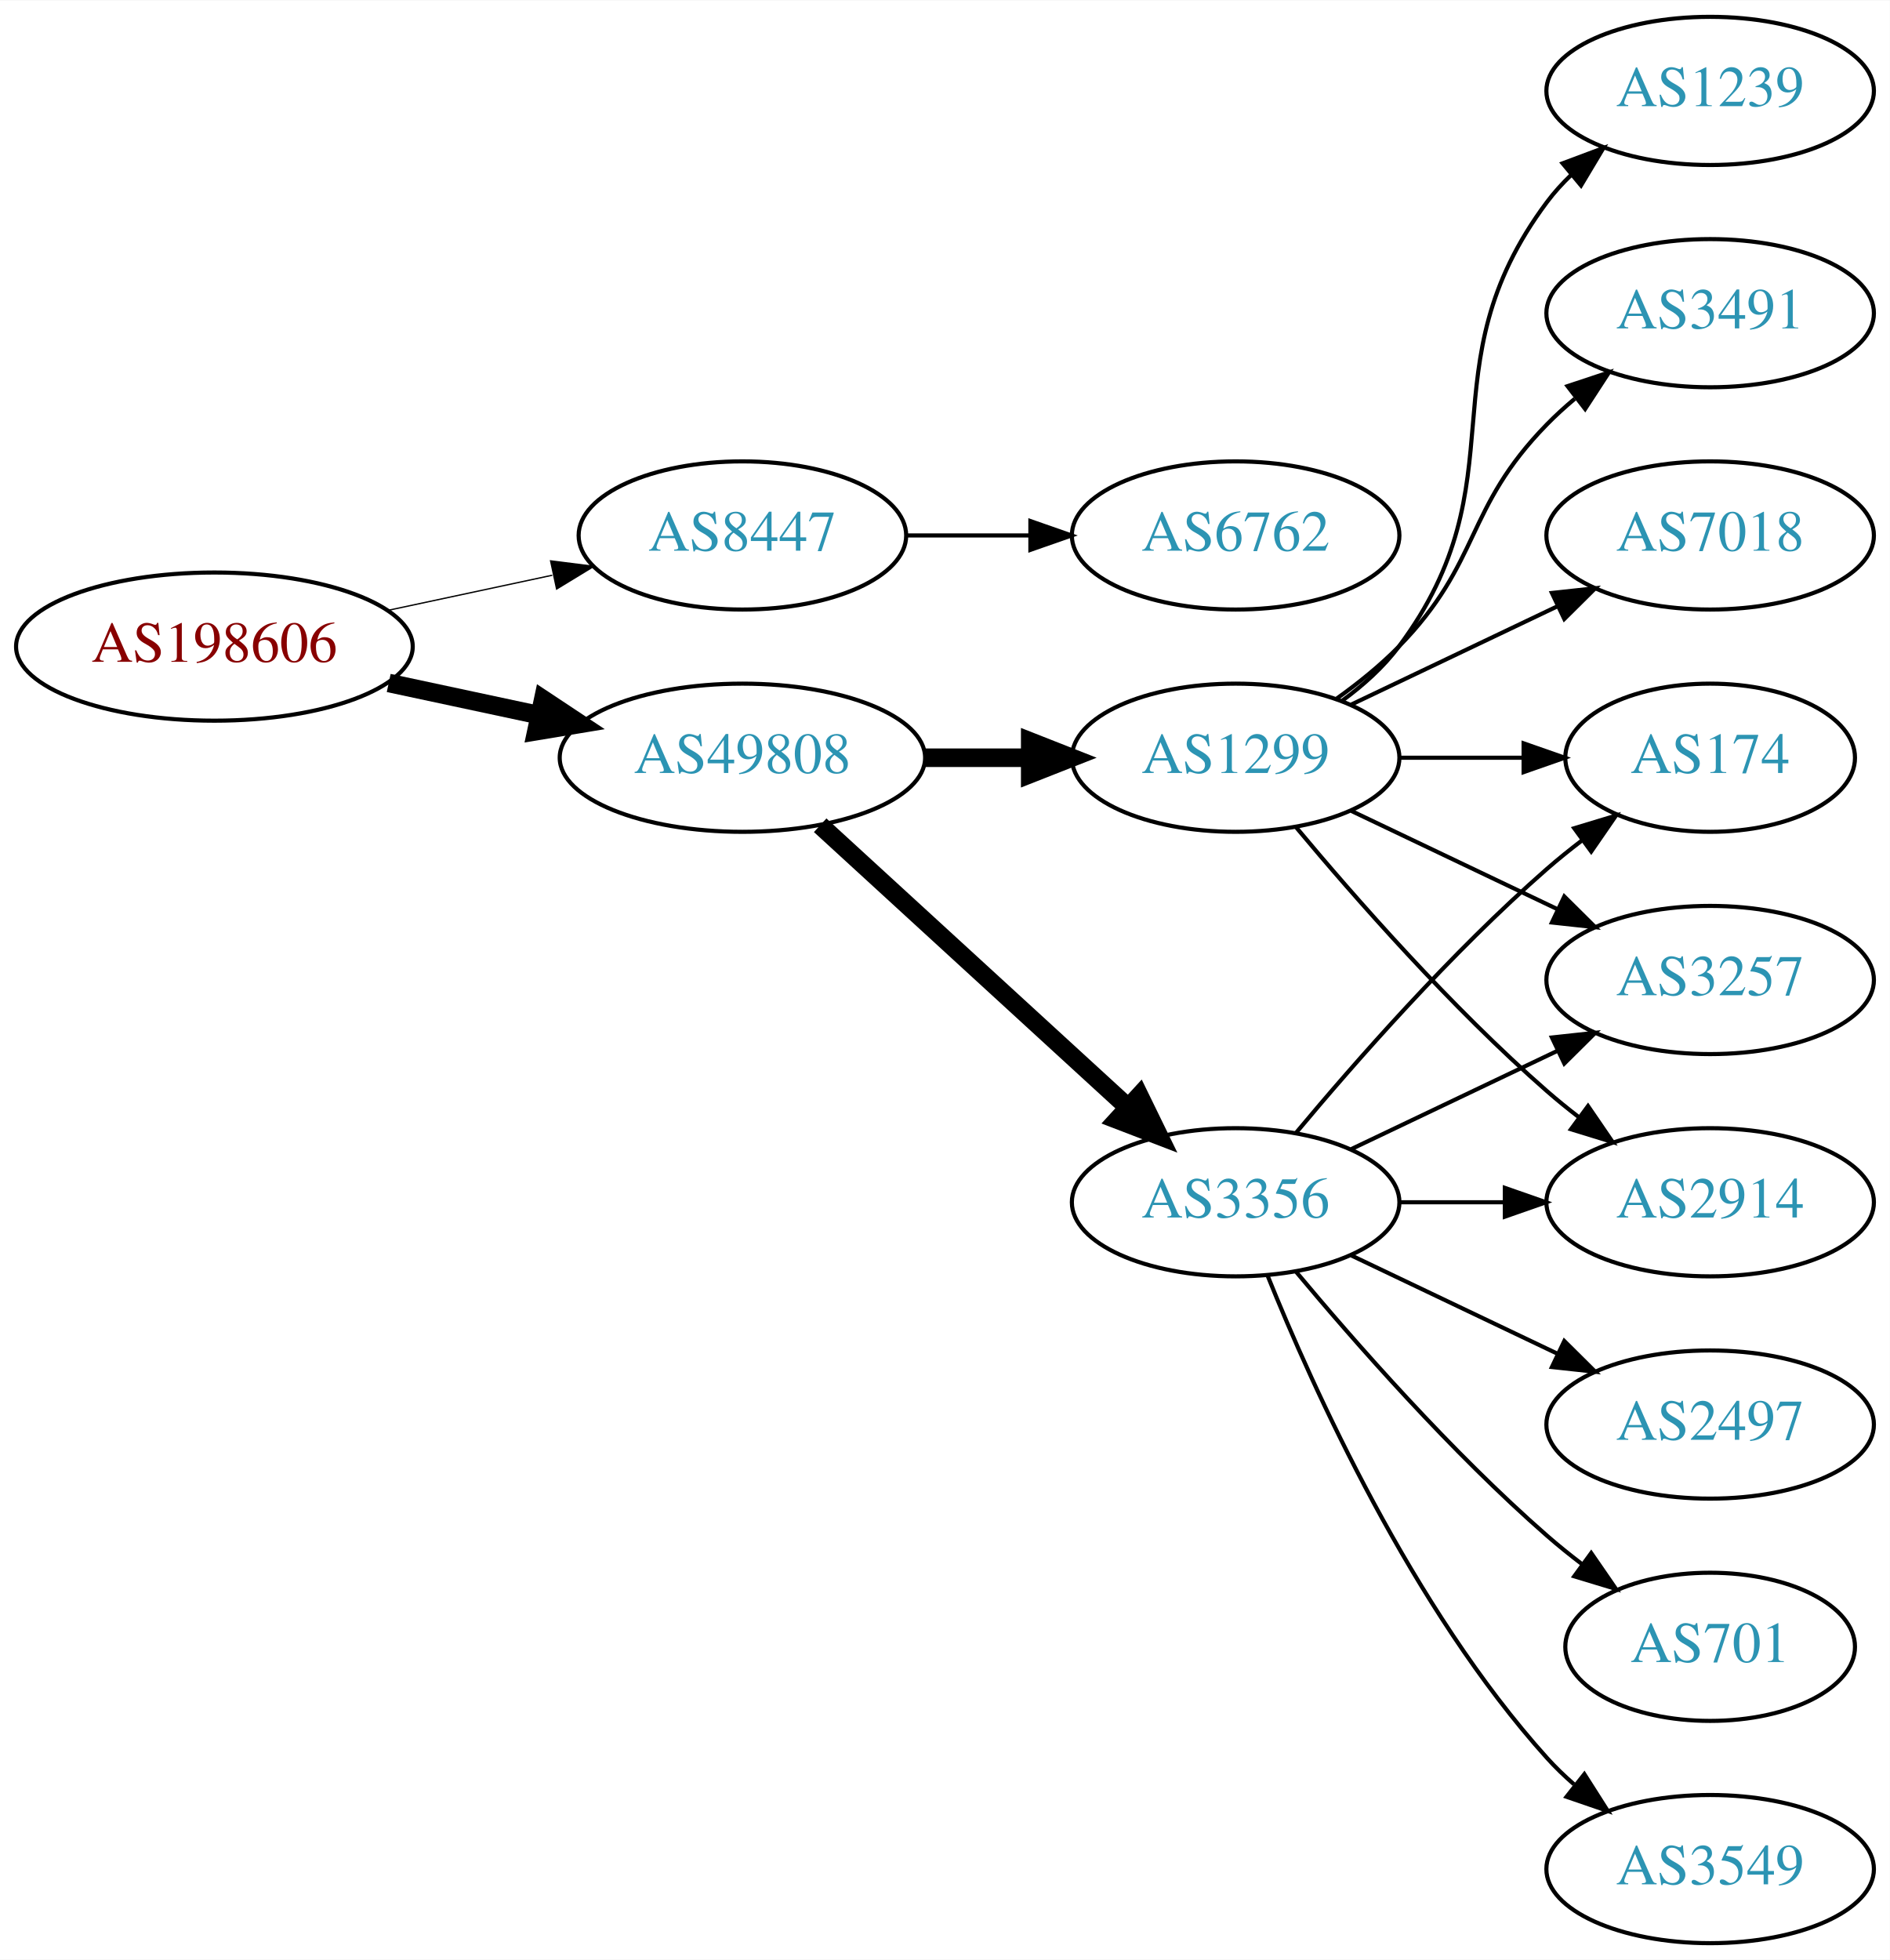
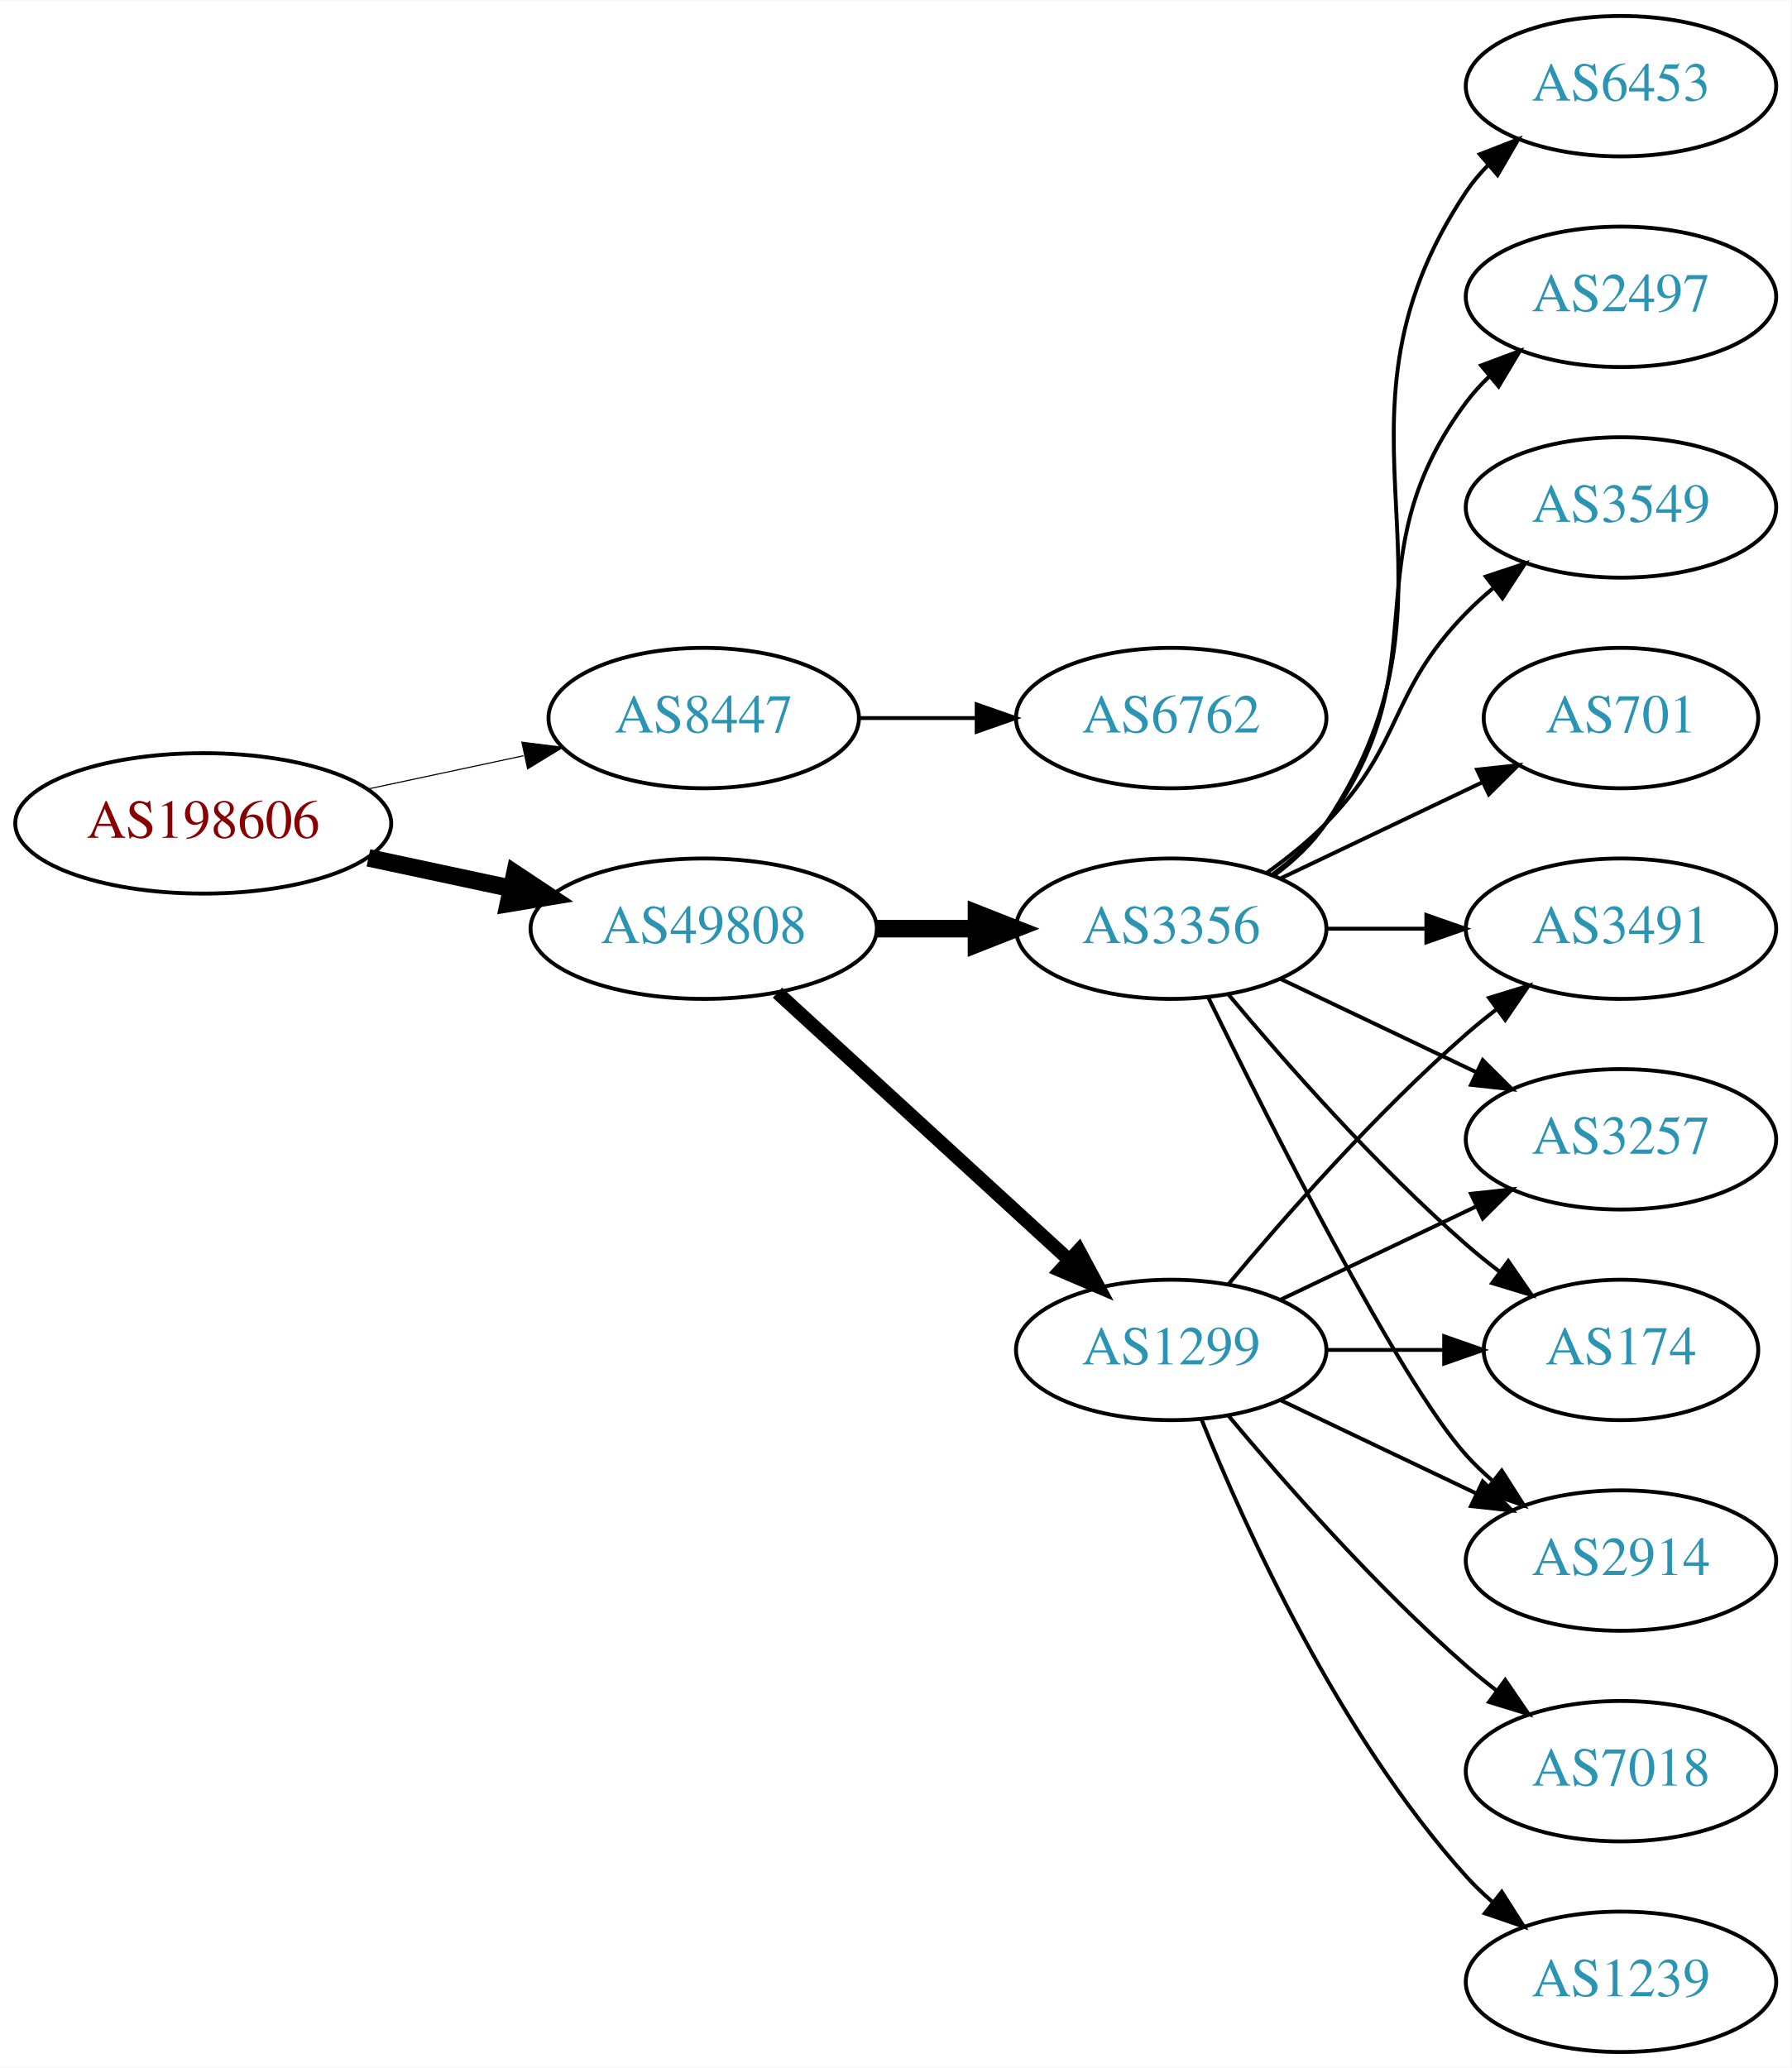
- <svg xmlns="http://www.w3.org/2000/svg" xmlns:xlink="http://www.w3.org/1999/xlink" width="459pt" height="476pt" viewBox="0.00 0.00 459.17 476.00">
-   <g id="graph0" class="graph" transform="scale(1 1) rotate(0) translate(4 472)">
-     <polygon fill="white" stroke="none" points="-4,4 -4,-472 455.17,-472 455.17,4 -4,4" />
+ <svg xmlns="http://www.w3.org/2000/svg" xmlns:xlink="http://www.w3.org/1999/xlink" width="459pt" height="530pt" viewBox="0.00 0.00 459.17 530.00">
+   <g id="graph0" class="graph" transform="scale(1 1) rotate(0) translate(4 526)">
+     <polygon fill="white" stroke="none" points="-4,4 -4,-526 455.17,-526 455.17,4 -4,4" />
    <g id="node1" class="node">
      <g id="a_node1">
        <a xlink:href="/asn/198606" xlink:title="AS198606 ~ AMST-Systemtechnik GmbH [AT]">
          <ellipse fill="#ffffff" stroke="black" cx="48.096" cy="-315" rx="48.192" ry="18" />
          <text text-anchor="middle" x="48.096" y="-311.3" font-family="Times,serif" font-size="14.00" fill="#880000">AS198606</text>
        </a>
      </g>
    </g>
    <g id="node2" class="node">
      <g id="a_node2">
        <a xlink:href="/asn/8447" xlink:title="AS8447 ~ A1 Telekom Austria AG [AT]">
          <ellipse fill="#ffffff" stroke="black" cx="176.388" cy="-342" rx="39.794" ry="18" />
          <text text-anchor="middle" x="176.388" y="-338.3" font-family="Times,serif" font-size="14.00" fill="#2c94b3">AS8447</text>
        </a>
      </g>
    </g>
    <g id="edge1" class="edge">
-       <path fill="none" stroke="black" stroke-width="0.321" d="M90.448,-323.841C103.163,-326.559 117.222,-329.565 130.181,-332.335" />
-       <polygon fill="black" stroke="black" stroke-width="0.321" points="129.781,-335.829 140.292,-334.497 131.245,-328.984 129.781,-335.829" />
+       <path fill="none" stroke="black" stroke-width="0.281" d="M90.448,-323.841C103.163,-326.559 117.222,-329.565 130.181,-332.335" />
+       <polygon fill="black" stroke="black" stroke-width="0.281" points="129.781,-335.829 140.292,-334.497 131.245,-328.984 129.781,-335.829" />
    </g>
    <g id="node3" class="node">
      <g id="a_node3">
        <a xlink:href="/asn/49808" xlink:title="AS49808 ~ POWERSPEED-AS [AT]">
          <ellipse fill="#ffffff" stroke="black" cx="176.388" cy="-288" rx="44.393" ry="18" />
          <text text-anchor="middle" x="176.388" y="-284.3" font-family="Times,serif" font-size="14.00" fill="#2c94b3">AS49808</text>
        </a>
      </g>
    </g>
    <g id="edge2" class="edge">
      <path fill="none" stroke="black" stroke-width="4.5" d="M90.448,-306.159C102.138,-303.66 114.964,-300.918 127.027,-298.339" />
      <polygon fill="black" stroke="black" stroke-width="4.5" points="127.983,-302.161 136.939,-296.22 126.336,-294.46 127.983,-302.161" />
    </g>
    <g id="node4" class="node">
      <g id="a_node4">
        <a xlink:href="/asn/6762" xlink:title="AS6762 ~ TELECOM ITALIA SPARKLE S.p.A. [IT]">
          <ellipse fill="#ffffff" stroke="black" cx="296.23" cy="-342" rx="39.794" ry="18" />
          <text text-anchor="middle" x="296.23" y="-338.3" font-family="Times,serif" font-size="14.00" fill="#2c94b3">AS6762</text>
        </a>
      </g>
    </g>
    <g id="edge3" class="edge">
      <path fill="none" stroke="black" d="M216.3,-342C225.854,-342 236.203,-342 246.166,-342" />
      <polygon fill="black" stroke="black" points="246.358,-345.5 256.358,-342 246.358,-338.5 246.358,-345.5" />
    </g>
    <g id="node5" class="node">
      <g id="a_node5">
        <a xlink:href="/asn/1299" xlink:title="AS1299 ~ Telia Carrier [EU]">
-           <ellipse fill="#ffffff" stroke="black" cx="296.23" cy="-288" rx="39.794" ry="18" />
-           <text text-anchor="middle" x="296.23" y="-284.3" font-family="Times,serif" font-size="14.00" fill="#2c94b3">AS1299</text>
+           <ellipse fill="#ffffff" stroke="black" cx="296.23" cy="-180" rx="39.794" ry="18" />
+           <text text-anchor="middle" x="296.23" y="-176.3" font-family="Times,serif" font-size="14.00" fill="#2c94b3">AS1299</text>
        </a>
      </g>
    </g>
    <g id="edge4" class="edge">
-       <path fill="none" stroke="black" stroke-width="4.5" d="M220.599,-288C228.911,-288 237.674,-288 246.156,-288" />
-       <polygon fill="black" stroke="black" stroke-width="4.5" points="246.315,-291.938 256.315,-288 246.315,-284.063 246.315,-291.938" />
+       <path fill="none" stroke="black" stroke-width="3.5" d="M195.285,-271.597C215.214,-253.333 247.571,-223.678 270.048,-203.079" />
+       <polygon fill="black" stroke="black" stroke-width="3.5" points="272.543,-205.54 277.55,-196.203 267.813,-200.38 272.543,-205.54" />
    </g>
    <g id="node6" class="node">
      <g id="a_node6">
        <a xlink:href="/asn/3356" xlink:title="AS3356 ~ Level 3 Parent, LLC [US]">
-           <ellipse fill="#ffffff" stroke="black" cx="296.23" cy="-180" rx="39.794" ry="18" />
-           <text text-anchor="middle" x="296.23" y="-176.3" font-family="Times,serif" font-size="14.00" fill="#2c94b3">AS3356</text>
+           <ellipse fill="#ffffff" stroke="black" cx="296.23" cy="-288" rx="39.794" ry="18" />
+           <text text-anchor="middle" x="296.23" y="-284.3" font-family="Times,serif" font-size="14.00" fill="#2c94b3">AS3356</text>
        </a>
      </g>
    </g>
    <g id="edge5" class="edge">
-       <path fill="none" stroke="black" stroke-width="4.5" d="M195.285,-271.597C215.214,-253.333 247.571,-223.678 270.048,-203.079" />
-       <polygon fill="black" stroke="black" stroke-width="4.5" points="272.838,-205.863 277.55,-196.203 267.517,-200.057 272.838,-205.863" />
+       <path fill="none" stroke="black" stroke-width="4.5" d="M220.599,-288C228.911,-288 237.674,-288 246.156,-288" />
+       <polygon fill="black" stroke="black" stroke-width="4.5" points="246.315,-291.938 256.315,-288 246.315,-284.063 246.315,-291.938" />
    </g>
    <g id="node7" class="node">
      <g id="a_node7">
        <a xlink:href="/asn/174" xlink:title="AS174 ~ Cogent Communications [US]">
-           <ellipse fill="#ffffff" stroke="black" cx="411.523" cy="-288" rx="35.194" ry="18" />
-           <text text-anchor="middle" x="411.523" y="-284.3" font-family="Times,serif" font-size="14.00" fill="#2c94b3">AS174</text>
+           <ellipse fill="#ffffff" stroke="black" cx="411.523" cy="-180" rx="35.194" ry="18" />
+           <text text-anchor="middle" x="411.523" y="-176.3" font-family="Times,serif" font-size="14.00" fill="#2c94b3">AS174</text>
        </a>
      </g>
    </g>
    <g id="edge6" class="edge">
-       <path fill="none" stroke="black" d="M335.902,-288C345.608,-288 356.098,-288 366.061,-288" />
-       <polygon fill="black" stroke="black" points="366.198,-291.5 376.198,-288 366.198,-284.5 366.198,-291.5" />
+       <path fill="none" stroke="black" d="M335.902,-180C345.608,-180 356.098,-180 366.061,-180" />
+       <polygon fill="black" stroke="black" points="366.198,-183.5 376.198,-180 366.198,-176.5 366.198,-183.5" />
    </g>
    <g id="node8" class="node">
      <g id="a_node8">
+         <a xlink:href="/asn/2914" xlink:title="AS2914 ~ NTT America, Inc. [US]">
+           <ellipse fill="#ffffff" stroke="black" cx="411.523" cy="-126" rx="39.794" ry="18" />
+           <text text-anchor="middle" x="411.523" y="-122.3" font-family="Times,serif" font-size="14.00" fill="#2c94b3">AS2914</text>
+         </a>
+       </g>
+     </g>
+     <g id="edge7" class="edge">
+       <path fill="none" stroke="black" d="M324.367,-167.066C339.361,-159.919 358.182,-150.948 374.405,-143.215" />
+       <polygon fill="black" stroke="black" points="376.087,-146.291 383.608,-138.829 373.075,-139.972 376.087,-146.291" />
+     </g>
+     <g id="node9" class="node">
+       <g id="a_node9">
+         <a xlink:href="/asn/7018" xlink:title="AS7018 ~ AT&amp;T Services, Inc. [US]">
+           <ellipse fill="#ffffff" stroke="black" cx="411.523" cy="-72" rx="39.794" ry="18" />
+           <text text-anchor="middle" x="411.523" y="-68.3" font-family="Times,serif" font-size="14.00" fill="#2c94b3">AS7018</text>
+         </a>
+       </g>
+     </g>
+     <g id="edge8" class="edge">
+       <path fill="none" stroke="black" d="M310.86,-163.183C325.143,-146.071 348.689,-119.255 371.877,-99 374.342,-96.846 376.981,-94.706 379.678,-92.628" />
+       <polygon fill="black" stroke="black" points="381.851,-95.375 387.832,-86.63 377.703,-89.736 381.851,-95.375" />
+     </g>
+     <g id="node10" class="node">
+       <g id="a_node10">
+         <a xlink:href="/asn/3491" xlink:title="AS3491 ~ PCCW Global, Inc. [US]">
+           <ellipse fill="#ffffff" stroke="black" cx="411.523" cy="-288" rx="39.794" ry="18" />
+           <text text-anchor="middle" x="411.523" y="-284.3" font-family="Times,serif" font-size="14.00" fill="#2c94b3">AS3491</text>
+         </a>
+       </g>
+     </g>
+     <g id="edge9" class="edge">
+       <path fill="none" stroke="black" d="M310.86,-196.817C325.143,-213.929 348.689,-240.745 371.877,-261 374.342,-263.154 376.981,-265.294 379.678,-267.372" />
+       <polygon fill="black" stroke="black" points="377.703,-270.264 387.832,-273.37 381.851,-264.625 377.703,-270.264" />
+     </g>
+     <g id="node11" class="node">
+       <g id="a_node11">
        <a xlink:href="/asn/3257" xlink:title="AS3257 ~ GTT [DE]">
          <ellipse fill="#ffffff" stroke="black" cx="411.523" cy="-234" rx="39.794" ry="18" />
          <text text-anchor="middle" x="411.523" y="-230.3" font-family="Times,serif" font-size="14.00" fill="#2c94b3">AS3257</text>
        </a>
      </g>
    </g>
-     <g id="edge7" class="edge">
+     <g id="edge10" class="edge">
+       <path fill="none" stroke="black" d="M324.367,-192.934C339.361,-200.081 358.182,-209.052 374.405,-216.785" />
+       <polygon fill="black" stroke="black" points="373.075,-220.028 383.608,-221.171 376.087,-213.709 373.075,-220.028" />
+     </g>
+     <g id="node12" class="node">
+       <g id="a_node12">
+         <a xlink:href="/asn/1239" xlink:title="AS1239 ~ Sprint [US]">
+           <ellipse fill="#ffffff" stroke="black" cx="411.523" cy="-18" rx="39.794" ry="18" />
+           <text text-anchor="middle" x="411.523" y="-14.3" font-family="Times,serif" font-size="14.00" fill="#2c94b3">AS1239</text>
+         </a>
+       </g>
+     </g>
+     <g id="edge11" class="edge">
+       <path fill="none" stroke="black" d="M303.978,-162.213C315.029,-134.757 339.082,-81.422 371.877,-45 373.879,-42.776 376.098,-40.637 378.43,-38.603" />
+       <polygon fill="black" stroke="black" points="380.961,-41.065 386.649,-32.127 376.628,-35.567 380.961,-41.065" />
+     </g>
+     <g id="edge18" class="edge">
+       <path fill="none" stroke="black" d="M310.86,-271.183C325.143,-254.071 348.689,-227.255 371.877,-207 374.546,-204.668 377.419,-202.352 380.35,-200.114" />
+       <polygon fill="black" stroke="black" points="382.627,-202.784 388.641,-194.061 378.5,-197.13 382.627,-202.784" />
+     </g>
+     <g id="edge15" class="edge">
+       <path fill="none" stroke="black" d="M305.668,-270.489C321.286,-238.491 354.673,-172.107 371.877,-153 373.879,-150.776 376.098,-148.637 378.43,-146.603" />
+       <polygon fill="black" stroke="black" points="380.961,-149.065 386.649,-140.127 376.628,-143.567 380.961,-149.065" />
+     </g>
+     <g id="edge14" class="edge">
+       <path fill="none" stroke="black" d="M335.902,-288C344.105,-288 352.869,-288 361.401,-288" />
+       <polygon fill="black" stroke="black" points="361.641,-291.5 371.641,-288 361.641,-284.5 361.641,-291.5" />
+     </g>
+     <g id="edge12" class="edge">
      <path fill="none" stroke="black" d="M324.367,-275.066C339.361,-267.919 358.182,-258.948 374.405,-251.215" />
      <polygon fill="black" stroke="black" points="376.087,-254.291 383.608,-246.829 373.075,-247.972 376.087,-254.291" />
    </g>
-     <g id="node9" class="node">
-       <g id="a_node9">
-         <a xlink:href="/asn/1239" xlink:title="AS1239 ~ Sprint [US]">
+     <g id="node13" class="node">
+       <g id="a_node13">
+         <a xlink:href="/asn/6453" xlink:title="AS6453 ~ TATA COMMUNICATIONS (AMERICA) INC [US]">
+           <ellipse fill="#ffffff" stroke="black" cx="411.523" cy="-504" rx="39.794" ry="18" />
+           <text text-anchor="middle" x="411.523" y="-500.3" font-family="Times,serif" font-size="14.00" fill="#2c94b3">AS6453</text>
+         </a>
+       </g>
+     </g>
+     <g id="edge13" class="edge">
+       <path fill="none" stroke="black" d="M322.549,-301.607C327.605,-305.351 332.417,-309.831 335.877,-315 376.901,-376.294 330.852,-415.706 371.877,-477 373.498,-479.423 375.417,-481.695 377.519,-483.81" />
+       <polygon fill="black" stroke="black" points="375.332,-486.546 385.204,-490.393 379.886,-481.229 375.332,-486.546" />
+     </g>
+     <g id="node14" class="node">
+       <g id="a_node14">
+         <a xlink:href="/asn/2497" xlink:title="AS2497 ~ Internet Initiative Japan Inc. [JP]">
          <ellipse fill="#ffffff" stroke="black" cx="411.523" cy="-450" rx="39.794" ry="18" />
-           <text text-anchor="middle" x="411.523" y="-446.3" font-family="Times,serif" font-size="14.00" fill="#2c94b3">AS1239</text>
-         </a>
-       </g>
-     </g>
-     <g id="edge8" class="edge">
+           <text text-anchor="middle" x="411.523" y="-446.3" font-family="Times,serif" font-size="14.00" fill="#2c94b3">AS2497</text>
+         </a>
+       </g>
+     </g>
+     <g id="edge16" class="edge">
      <path fill="none" stroke="black" d="M322.161,-301.882C327.237,-305.611 332.155,-310.016 335.877,-315 366.148,-355.542 341.605,-382.458 371.877,-423 373.621,-425.336 375.628,-427.545 377.792,-429.617" />
      <polygon fill="black" stroke="black" points="375.67,-432.405 385.592,-436.118 380.151,-427.027 375.67,-432.405" />
-     </g>
-     <g id="node10" class="node">
-       <g id="a_node10">
-         <a xlink:href="/asn/3491" xlink:title="AS3491 ~ PCCW Global, Inc. [US]">
-           <ellipse fill="#ffffff" stroke="black" cx="411.523" cy="-396" rx="39.794" ry="18" />
-           <text text-anchor="middle" x="411.523" y="-392.3" font-family="Times,serif" font-size="14.00" fill="#2c94b3">AS3491</text>
-         </a>
-       </g>
-     </g>
-     <g id="edge9" class="edge">
-       <path fill="none" stroke="black" d="M320.824,-302.389C326.08,-306.148 331.412,-310.437 335.877,-315 356.049,-335.617 351.704,-348.383 371.877,-369 373.969,-371.139 376.253,-373.218 378.63,-375.21" />
-       <polygon fill="black" stroke="black" points="376.873,-378.275 386.929,-381.611 381.148,-372.732 376.873,-378.275" />
-     </g>
-     <g id="node11" class="node">
-       <g id="a_node11">
-         <a xlink:href="/asn/2914" xlink:title="AS2914 ~ NTT America, Inc. [US]">
-           <ellipse fill="#ffffff" stroke="black" cx="411.523" cy="-180" rx="39.794" ry="18" />
-           <text text-anchor="middle" x="411.523" y="-176.3" font-family="Times,serif" font-size="14.00" fill="#2c94b3">AS2914</text>
-         </a>
-       </g>
-     </g>
-     <g id="edge10" class="edge">
-       <path fill="none" stroke="black" d="M310.86,-271.183C325.143,-254.071 348.689,-227.255 371.877,-207 374.342,-204.846 376.981,-202.706 379.678,-200.628" />
-       <polygon fill="black" stroke="black" points="381.851,-203.375 387.832,-194.63 377.703,-197.736 381.851,-203.375" />
-     </g>
-     <g id="node12" class="node">
-       <g id="a_node12">
-         <a xlink:href="/asn/7018" xlink:title="AS7018 ~ AT&amp;T Services, Inc. [US]">
-           <ellipse fill="#ffffff" stroke="black" cx="411.523" cy="-342" rx="39.794" ry="18" />
-           <text text-anchor="middle" x="411.523" y="-338.3" font-family="Times,serif" font-size="14.00" fill="#2c94b3">AS7018</text>
-         </a>
-       </g>
-     </g>
-     <g id="edge11" class="edge">
-       <path fill="none" stroke="black" d="M324.367,-300.934C339.361,-308.081 358.182,-317.052 374.405,-324.785" />
-       <polygon fill="black" stroke="black" points="373.075,-328.028 383.608,-329.171 376.087,-321.709 373.075,-328.028" />
-     </g>
-     <g id="edge16" class="edge">
-       <path fill="none" stroke="black" d="M310.86,-196.817C325.143,-213.929 348.689,-240.745 371.877,-261 374.546,-263.332 377.419,-265.648 380.35,-267.886" />
-       <polygon fill="black" stroke="black" points="378.5,-270.87 388.641,-273.939 382.627,-265.216 378.5,-270.87" />
-     </g>
-     <g id="edge15" class="edge">
-       <path fill="none" stroke="black" d="M324.367,-192.934C339.361,-200.081 358.182,-209.052 374.405,-216.785" />
-       <polygon fill="black" stroke="black" points="373.075,-220.028 383.608,-221.171 376.087,-213.709 373.075,-220.028" />
-     </g>
-     <g id="edge13" class="edge">
-       <path fill="none" stroke="black" d="M335.902,-180C344.105,-180 352.869,-180 361.401,-180" />
-       <polygon fill="black" stroke="black" points="361.641,-183.5 371.641,-180 361.641,-176.5 361.641,-183.5" />
-     </g>
-     <g id="node13" class="node">
-       <g id="a_node13">
-         <a xlink:href="/asn/2497" xlink:title="AS2497 ~ Internet Initiative Japan Inc. [JP]">
-           <ellipse fill="#ffffff" stroke="black" cx="411.523" cy="-126" rx="39.794" ry="18" />
-           <text text-anchor="middle" x="411.523" y="-122.3" font-family="Times,serif" font-size="14.00" fill="#2c94b3">AS2497</text>
-         </a>
-       </g>
-     </g>
-     <g id="edge12" class="edge">
-       <path fill="none" stroke="black" d="M324.367,-167.066C339.361,-159.919 358.182,-150.948 374.405,-143.215" />
-       <polygon fill="black" stroke="black" points="376.087,-146.291 383.608,-138.829 373.075,-139.972 376.087,-146.291" />
-     </g>
-     <g id="node14" class="node">
-       <g id="a_node14">
-         <a xlink:href="/asn/701" xlink:title="AS701 ~ UUNET [US]">
-           <ellipse fill="#ffffff" stroke="black" cx="411.523" cy="-72" rx="35.194" ry="18" />
-           <text text-anchor="middle" x="411.523" y="-68.3" font-family="Times,serif" font-size="14.00" fill="#2c94b3">AS701</text>
-         </a>
-       </g>
-     </g>
-     <g id="edge14" class="edge">
-       <path fill="none" stroke="black" d="M310.86,-163.183C325.143,-146.071 348.689,-119.255 371.877,-99 374.546,-96.668 377.419,-94.352 380.35,-92.114" />
-       <polygon fill="black" stroke="black" points="382.627,-94.784 388.641,-86.061 378.5,-89.13 382.627,-94.784" />
    </g>
    <g id="node15" class="node">
      <g id="a_node15">
        <a xlink:href="/asn/3549" xlink:title="AS3549 ~ Level 3 Parent, LLC [US]">
-           <ellipse fill="#ffffff" stroke="black" cx="411.523" cy="-18" rx="39.794" ry="18" />
-           <text text-anchor="middle" x="411.523" y="-14.3" font-family="Times,serif" font-size="14.00" fill="#2c94b3">AS3549</text>
+           <ellipse fill="#ffffff" stroke="black" cx="411.523" cy="-396" rx="39.794" ry="18" />
+           <text text-anchor="middle" x="411.523" y="-392.3" font-family="Times,serif" font-size="14.00" fill="#2c94b3">AS3549</text>
        </a>
      </g>
    </g>
    <g id="edge17" class="edge">
-       <path fill="none" stroke="black" d="M303.978,-162.213C315.029,-134.757 339.082,-81.422 371.877,-45 373.879,-42.776 376.098,-40.637 378.43,-38.603" />
-       <polygon fill="black" stroke="black" points="380.961,-41.065 386.649,-32.127 376.628,-35.567 380.961,-41.065" />
+       <path fill="none" stroke="black" d="M320.824,-302.389C326.08,-306.148 331.412,-310.437 335.877,-315 356.049,-335.617 351.704,-348.383 371.877,-369 373.969,-371.139 376.253,-373.218 378.63,-375.21" />
+       <polygon fill="black" stroke="black" points="376.873,-378.275 386.929,-381.611 381.148,-372.732 376.873,-378.275" />
+     </g>
+     <g id="node16" class="node">
+       <g id="a_node16">
+         <a xlink:href="/asn/701" xlink:title="AS701 ~ UUNET [US]">
+           <ellipse fill="#ffffff" stroke="black" cx="411.523" cy="-342" rx="35.194" ry="18" />
+           <text text-anchor="middle" x="411.523" y="-338.3" font-family="Times,serif" font-size="14.00" fill="#2c94b3">AS701</text>
+         </a>
+       </g>
+     </g>
+     <g id="edge19" class="edge">
+       <path fill="none" stroke="black" d="M324.367,-300.934C339.798,-308.29 359.284,-317.577 375.819,-325.459" />
+       <polygon fill="black" stroke="black" points="374.628,-328.768 385.161,-329.911 377.64,-322.449 374.628,-328.768" />
    </g>
  </g>
</svg>
